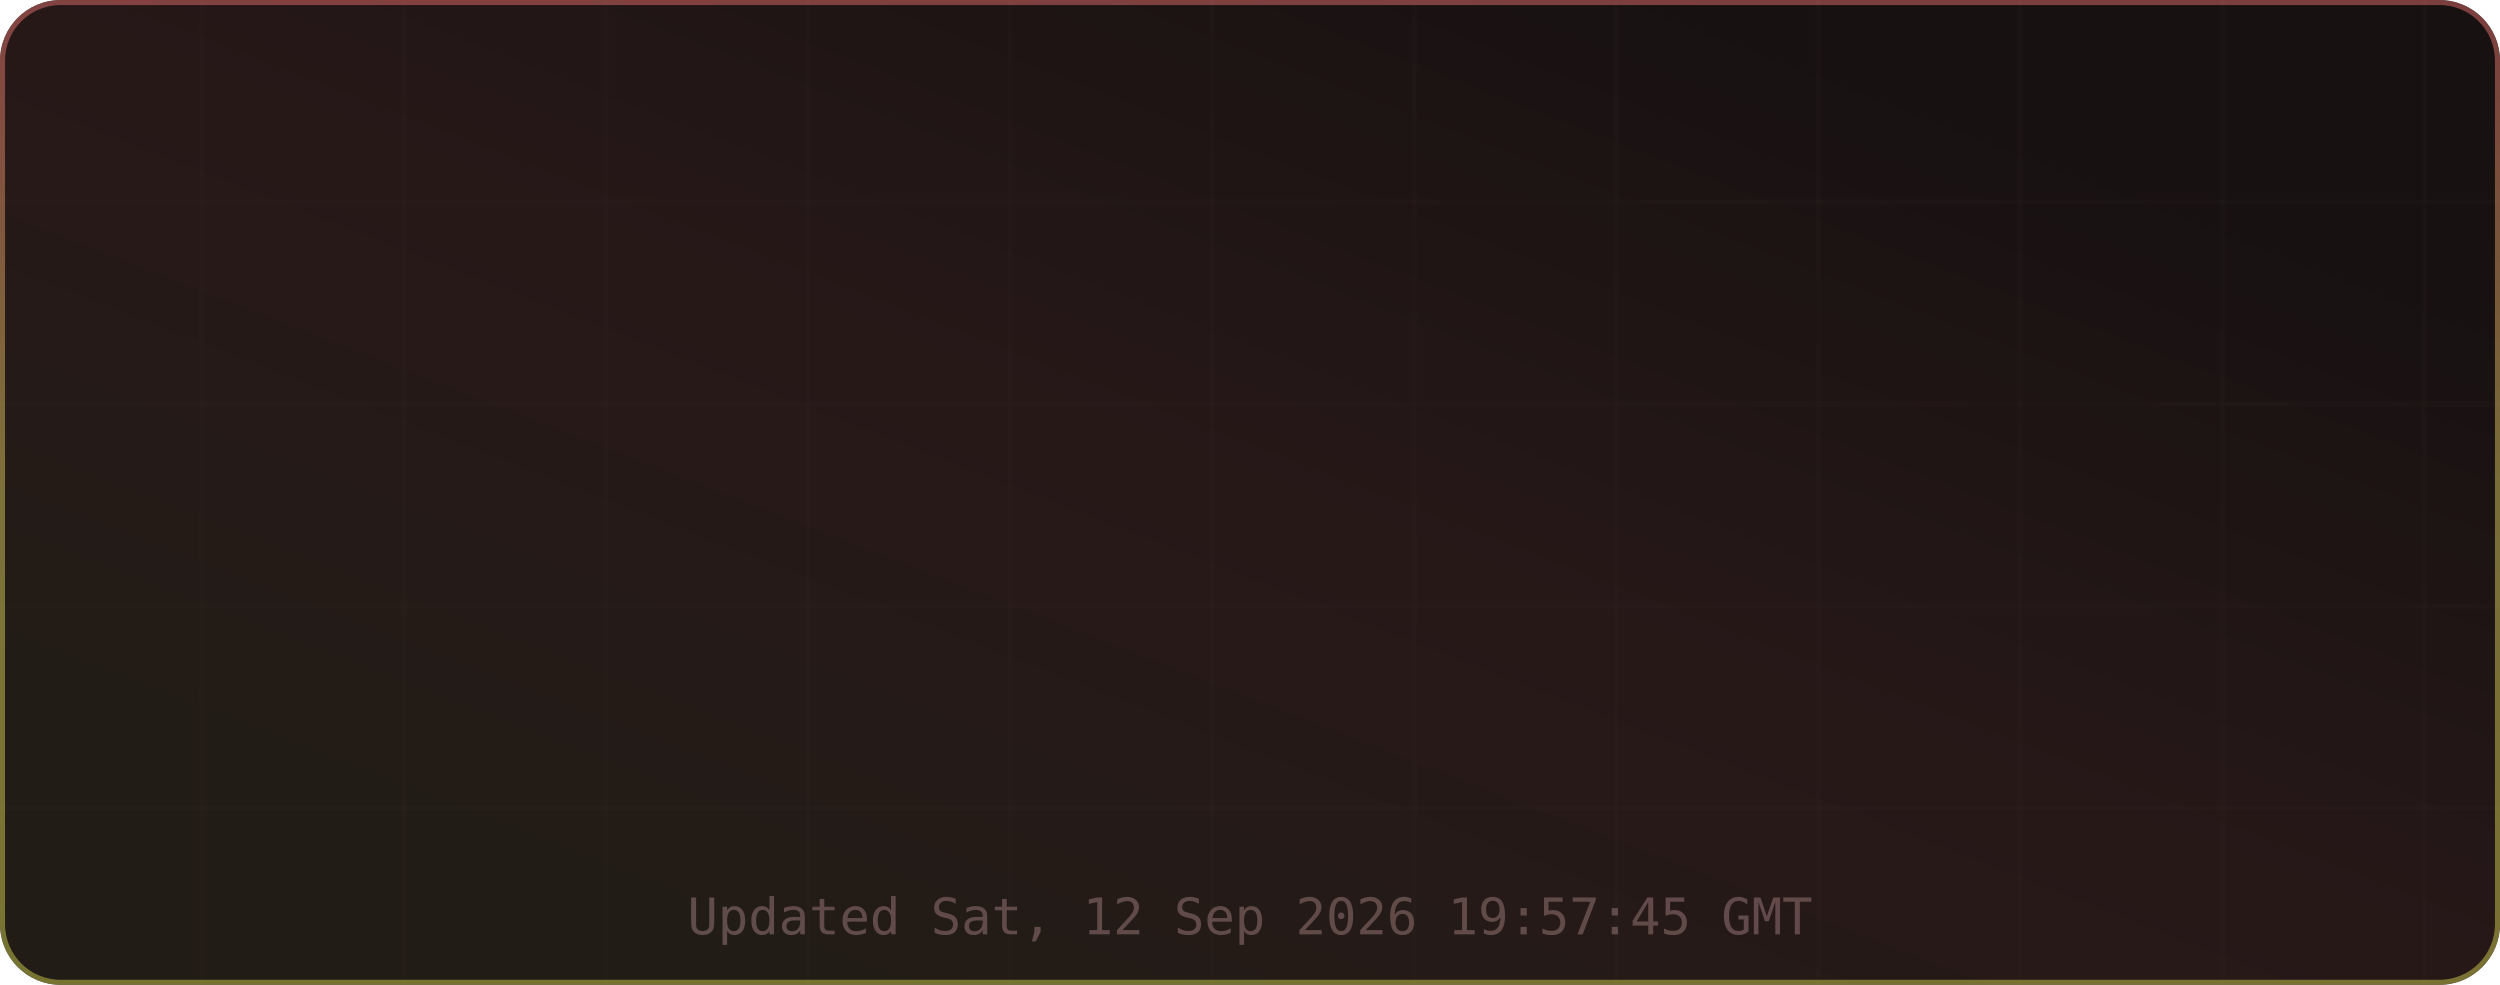
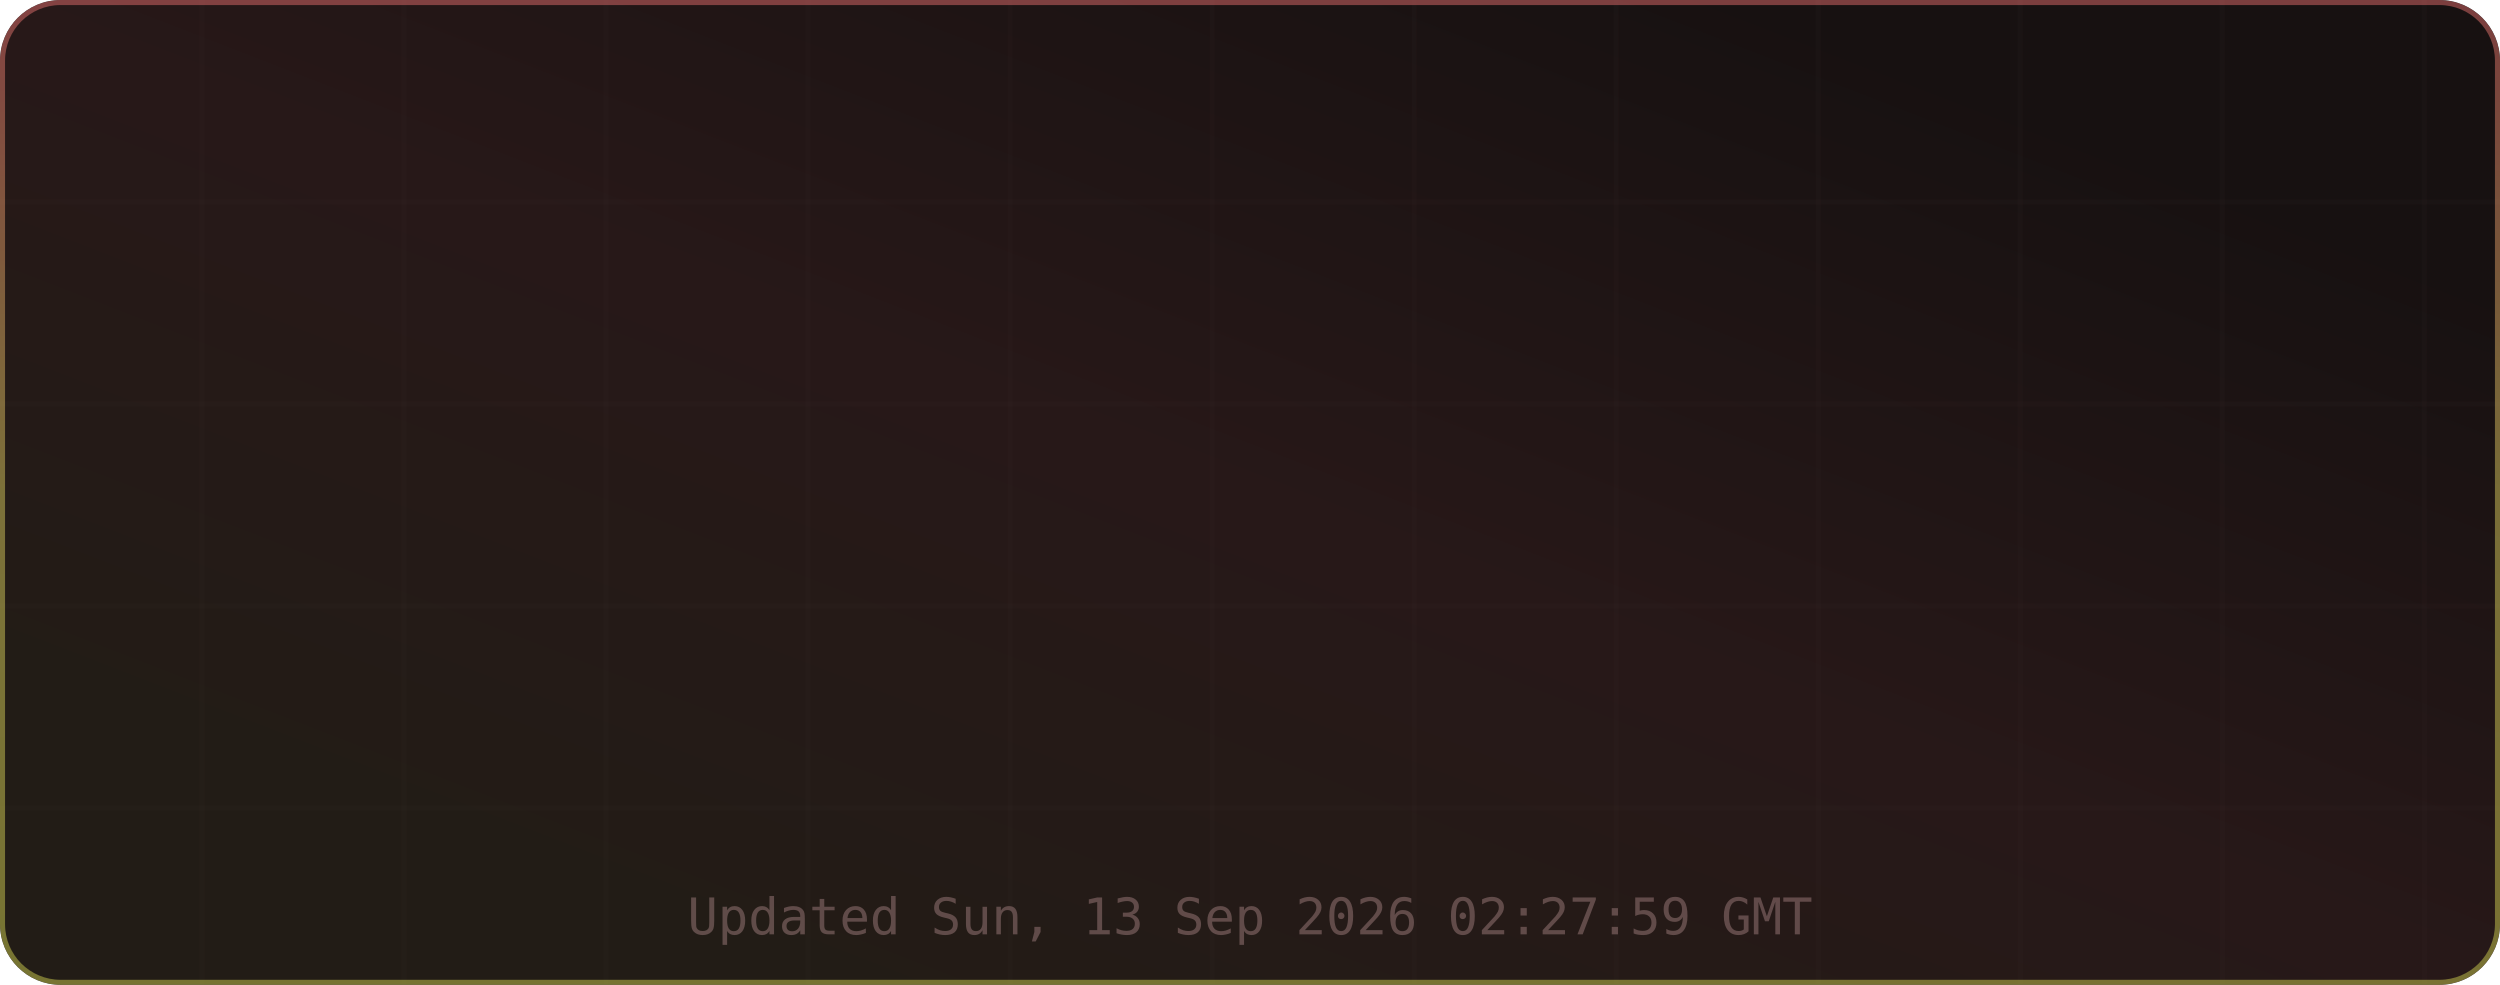
<svg xmlns="http://www.w3.org/2000/svg" width="495" height="195" viewBox="0 0 495 195" role="img" aria-label="TM's GitHub Stats">
  <defs>
    <linearGradient id="grad-bg" x1="0.85" y1="0.15" x2="0.15" y2="0.85" gradientUnits="objectBoundingBox">
      <stop offset="0%" stop-color="#171111" />
      <stop offset="50%" stop-color="#271818" />
      <stop offset="100%" stop-color="#221c16" />
      <animateTransform attributeName="gradientTransform" type="rotate" values="0 0.5 0.5; 360 0.5 0.5" dur="12s" repeatCount="indefinite" />
    </linearGradient>
    <linearGradient id="grad-accent" x1="0.5" y1="0" x2="0.5" y2="1" gradientUnits="objectBoundingBox">
      <stop offset="0%" stop-color="#e06c6c" />
      <stop offset="50%" stop-color="#d6c85c" />
      <stop offset="100%" stop-color="#cbcb4d" />
      <animateTransform attributeName="gradientTransform" type="rotate" values="0 0.5 0.5; 360 0.5 0.5" dur="8s" repeatCount="indefinite" />
    </linearGradient>
    <linearGradient id="grad-chart" x1="0.5" y1="0" x2="0.5" y2="1" gradientUnits="objectBoundingBox">
      <stop offset="0%" stop-color="#e06c6c" stop-opacity="0.9" />
      <stop offset="100%" stop-color="#d6c85c" stop-opacity="0.7" />
    </linearGradient>
    <radialGradient id="grad-glow" cx="0.5" cy="0.5" r="0.6" gradientUnits="objectBoundingBox">
      <stop offset="0%" stop-color="#e06c6c" stop-opacity="0.3" />
      <stop offset="100%" stop-color="#e06c6c" stop-opacity="0" />
    </radialGradient>
    <filter id="drop-shadow" x="-20%" y="-20%" width="140%" height="140%">
      <feGaussianBlur in="SourceAlpha" stdDeviation="3" />
      <feOffset dx="0" dy="2" />
      <feComponentTransfer>
        <feFuncA type="linear" slope="0.4" />
      </feComponentTransfer>
      <feMerge>
        <feMergeNode />
        <feMergeNode in="SourceGraphic" />
      </feMerge>
    </filter>
    <filter id="glow-filter" x="-30%" y="-30%" width="160%" height="160%">
      <feGaussianBlur stdDeviation="4" result="blur" />
      <feMerge>
        <feMergeNode in="blur" />
        <feMergeNode in="SourceGraphic" />
      </feMerge>
    </filter>
    <clipPath id="card-clip">
      <rect width="495" height="195" rx="12" ry="12" />
    </clipPath>
  </defs>
  <defs>
    <filter id="noise" x="0" y="0" width="100%" height="100%">
      <feTurbulence type="fractalNoise" baseFrequency="0.65" numOctaves="3" stitchTiles="stitch" />
      <feColorMatrix type="saturate" values="0" />
      <feBlend in="SourceGraphic" mode="overlay" result="blend" />
      <feComposite in="blend" in2="SourceGraphic" operator="in" />
    </filter>
  </defs>
  <g clip-path="url(#card-clip)">
    <rect x="0" y="0" width="495" height="195" rx="12" ry="12" fill="url(#grad-bg)" clip-path="url(#card-clip)" />
    <g opacity="1">
      <line x1="40" y1="0" x2="40" y2="195" stroke="#432d2d" stroke-width="1" opacity="0.08" />
      <line x1="80" y1="0" x2="80" y2="195" stroke="#432d2d" stroke-width="1" opacity="0.08" />
      <line x1="120" y1="0" x2="120" y2="195" stroke="#432d2d" stroke-width="1" opacity="0.08" />
      <line x1="160" y1="0" x2="160" y2="195" stroke="#432d2d" stroke-width="1" opacity="0.08" />
      <line x1="200" y1="0" x2="200" y2="195" stroke="#432d2d" stroke-width="1" opacity="0.08" />
      <line x1="240" y1="0" x2="240" y2="195" stroke="#432d2d" stroke-width="1" opacity="0.08" />
      <line x1="280" y1="0" x2="280" y2="195" stroke="#432d2d" stroke-width="1" opacity="0.08" />
      <line x1="320" y1="0" x2="320" y2="195" stroke="#432d2d" stroke-width="1" opacity="0.08" />
      <line x1="360" y1="0" x2="360" y2="195" stroke="#432d2d" stroke-width="1" opacity="0.08" />
      <line x1="400" y1="0" x2="400" y2="195" stroke="#432d2d" stroke-width="1" opacity="0.08" />
      <line x1="440" y1="0" x2="440" y2="195" stroke="#432d2d" stroke-width="1" opacity="0.08" />
      <line x1="480" y1="0" x2="480" y2="195" stroke="#432d2d" stroke-width="1" opacity="0.08" />
      <line x1="0" y1="40" x2="495" y2="40" stroke="#432d2d" stroke-width="1" opacity="0.08" />
      <line x1="0" y1="80" x2="495" y2="80" stroke="#432d2d" stroke-width="1" opacity="0.08" />
      <line x1="0" y1="120" x2="495" y2="120" stroke="#432d2d" stroke-width="1" opacity="0.08" />
      <line x1="0" y1="160" x2="495" y2="160" stroke="#432d2d" stroke-width="1" opacity="0.08" />
    </g>
    <rect x="0.5" y="0.5" width="494" height="194" rx="11.5" fill="none" stroke="url(#grad-accent)" stroke-width="1" opacity="0.5" />
    <g id="title-section" opacity="0">
      <text x="20" y="36" font-size="18" dominant-baseline="middle">⚡</text>
      <text x="42" y="36" font-size="16" font-family="ui-monospace,SFMono-Regular,Menlo,monospace" font-weight="700" fill="#e6edf3" text-anchor="start" dominant-baseline="middle" letter-spacing="0.5">TM's GitHub Stats</text>
      <text x="42" y="50" font-size="11" font-family="ui-monospace,SFMono-Regular,Menlo,monospace" fill="#9d7b7b" text-anchor="start" dominant-baseline="middle" opacity="0.8">@MatrixTM26 · 2026 stats</text>
      <line id="title-line" x1="16" y1="52" x2="479" y2="52" stroke="url(#grad-accent)" stroke-width="1" opacity="0.4" />
      <animate attributeName="opacity" from="0" to="1" dur="0.5s" begin="0s" fill="freeze" calcMode="spline" keySplines="0.4 0 0.2 1" keyTimes="0;1" />
    </g>
    <g transform="translate(0, 56)">
      <g opacity="0">
        <text x="73.875" y="22" font-size="13" font-family="ui-monospace,SFMono-Regular,Menlo,monospace" fill="#e06c6c" text-anchor="middle" dominant-baseline="middle" filter="url(#glow-filter)">◈</text>
        <text x="73.875" y="38" font-size="18" font-family="ui-monospace,SFMono-Regular,Menlo,monospace" font-weight="700" fill="#e6edf3" text-anchor="middle" dominant-baseline="middle">10.9K</text>
        <text x="73.875" y="54" font-size="9" font-family="ui-monospace,SFMono-Regular,Menlo,monospace" fill="#9d7b7b" text-anchor="middle" dominant-baseline="middle" letter-spacing="0.3">Commits</text>
        <animate attributeName="opacity" from="0" to="1" dur="0.5s" begin="0.1s" fill="freeze" calcMode="spline" keySplines="0.4 0 0.2 1" keyTimes="0;1" />
      </g>
      <g opacity="0">
        <text x="189.625" y="22" font-size="13" font-family="ui-monospace,SFMono-Regular,Menlo,monospace" fill="#e06c6c" text-anchor="middle" dominant-baseline="middle" filter="url(#glow-filter)">⌥</text>
-         <text x="189.625" y="38" font-size="18" font-family="ui-monospace,SFMono-Regular,Menlo,monospace" font-weight="700" fill="#e6edf3" text-anchor="middle" dominant-baseline="middle">140</text>
+         <text x="189.625" y="38" font-size="18" font-family="ui-monospace,SFMono-Regular,Menlo,monospace" font-weight="700" fill="#e6edf3" text-anchor="middle" dominant-baseline="middle">144</text>
        <text x="189.625" y="54" font-size="9" font-family="ui-monospace,SFMono-Regular,Menlo,monospace" fill="#9d7b7b" text-anchor="middle" dominant-baseline="middle" letter-spacing="0.3">Pull Requests</text>
        <animate attributeName="opacity" from="0" to="1" dur="0.5s" begin="0.17s" fill="freeze" calcMode="spline" keySplines="0.4 0 0.2 1" keyTimes="0;1" />
      </g>
      <g opacity="0">
        <text x="305.375" y="22" font-size="13" font-family="ui-monospace,SFMono-Regular,Menlo,monospace" fill="#e06c6c" text-anchor="middle" dominant-baseline="middle" filter="url(#glow-filter)">◎</text>
        <text x="305.375" y="38" font-size="18" font-family="ui-monospace,SFMono-Regular,Menlo,monospace" font-weight="700" fill="#e6edf3" text-anchor="middle" dominant-baseline="middle">1</text>
        <text x="305.375" y="54" font-size="9" font-family="ui-monospace,SFMono-Regular,Menlo,monospace" fill="#9d7b7b" text-anchor="middle" dominant-baseline="middle" letter-spacing="0.3">Issues</text>
        <animate attributeName="opacity" from="0" to="1" dur="0.5s" begin="0.24s" fill="freeze" calcMode="spline" keySplines="0.4 0 0.2 1" keyTimes="0;1" />
      </g>
      <g opacity="0">
        <text x="421.125" y="22" font-size="13" font-family="ui-monospace,SFMono-Regular,Menlo,monospace" fill="#e06c6c" text-anchor="middle" dominant-baseline="middle" filter="url(#glow-filter)">✦</text>
        <text x="421.125" y="38" font-size="18" font-family="ui-monospace,SFMono-Regular,Menlo,monospace" font-weight="700" fill="#e6edf3" text-anchor="middle" dominant-baseline="middle">2</text>
        <text x="421.125" y="54" font-size="9" font-family="ui-monospace,SFMono-Regular,Menlo,monospace" fill="#9d7b7b" text-anchor="middle" dominant-baseline="middle" letter-spacing="0.3">Reviews</text>
        <animate attributeName="opacity" from="0" to="1" dur="0.5s" begin="0.31s" fill="freeze" calcMode="spline" keySplines="0.4 0 0.2 1" keyTimes="0;1" />
      </g>
      <g opacity="0">
        <text x="73.875" y="77" font-size="13" font-family="ui-monospace,SFMono-Regular,Menlo,monospace" fill="#e06c6c" text-anchor="middle" dominant-baseline="middle" filter="url(#glow-filter)">★</text>
        <text x="73.875" y="93" font-size="18" font-family="ui-monospace,SFMono-Regular,Menlo,monospace" font-weight="700" fill="#e6edf3" text-anchor="middle" dominant-baseline="middle">114</text>
        <text x="73.875" y="109" font-size="9" font-family="ui-monospace,SFMono-Regular,Menlo,monospace" fill="#9d7b7b" text-anchor="middle" dominant-baseline="middle" letter-spacing="0.3">Stars Earned</text>
        <animate attributeName="opacity" from="0" to="1" dur="0.5s" begin="0.38s" fill="freeze" calcMode="spline" keySplines="0.4 0 0.2 1" keyTimes="0;1" />
      </g>
      <g opacity="0">
        <text x="189.625" y="77" font-size="13" font-family="ui-monospace,SFMono-Regular,Menlo,monospace" fill="#e06c6c" text-anchor="middle" dominant-baseline="middle" filter="url(#glow-filter)">⊗</text>
        <text x="189.625" y="93" font-size="18" font-family="ui-monospace,SFMono-Regular,Menlo,monospace" font-weight="700" fill="#e6edf3" text-anchor="middle" dominant-baseline="middle">17</text>
        <text x="189.625" y="109" font-size="9" font-family="ui-monospace,SFMono-Regular,Menlo,monospace" fill="#9d7b7b" text-anchor="middle" dominant-baseline="middle" letter-spacing="0.3">Forks</text>
        <animate attributeName="opacity" from="0" to="1" dur="0.5s" begin="0.45s" fill="freeze" calcMode="spline" keySplines="0.4 0 0.2 1" keyTimes="0;1" />
      </g>
      <g opacity="0">
        <text x="305.375" y="77" font-size="13" font-family="ui-monospace,SFMono-Regular,Menlo,monospace" fill="#e06c6c" text-anchor="middle" dominant-baseline="middle" filter="url(#glow-filter)">◉</text>
        <text x="305.375" y="93" font-size="18" font-family="ui-monospace,SFMono-Regular,Menlo,monospace" font-weight="700" fill="#e6edf3" text-anchor="middle" dominant-baseline="middle">14</text>
        <text x="305.375" y="109" font-size="9" font-family="ui-monospace,SFMono-Regular,Menlo,monospace" fill="#9d7b7b" text-anchor="middle" dominant-baseline="middle" letter-spacing="0.3">Followers</text>
        <animate attributeName="opacity" from="0" to="1" dur="0.5s" begin="0.52s" fill="freeze" calcMode="spline" keySplines="0.4 0 0.2 1" keyTimes="0;1" />
      </g>
      <g opacity="0">
        <text x="421.125" y="77" font-size="13" font-family="ui-monospace,SFMono-Regular,Menlo,monospace" fill="#e06c6c" text-anchor="middle" dominant-baseline="middle" filter="url(#glow-filter)">⚑</text>
-         <text x="421.125" y="93" font-size="18" font-family="ui-monospace,SFMono-Regular,Menlo,monospace" font-weight="700" fill="#e6edf3" text-anchor="middle" dominant-baseline="middle">1</text>
+         <text x="421.125" y="93" font-size="18" font-family="ui-monospace,SFMono-Regular,Menlo,monospace" font-weight="700" fill="#e6edf3" text-anchor="middle" dominant-baseline="middle">2</text>
        <text x="421.125" y="109" font-size="9" font-family="ui-monospace,SFMono-Regular,Menlo,monospace" fill="#9d7b7b" text-anchor="middle" dominant-baseline="middle" letter-spacing="0.3">Day Streak</text>
        <animate attributeName="opacity" from="0" to="1" dur="0.5s" begin="0.59s" fill="freeze" calcMode="spline" keySplines="0.4 0 0.2 1" keyTimes="0;1" />
      </g>
      <g opacity="0">
        <circle cx="450" cy="-24" r="32" fill="none" stroke="#432d2d" stroke-width="2" />
        <circle cx="450" cy="-24" r="32" fill="none" stroke="url(#grad-accent)" stroke-width="2.5" stroke-dasharray="201.06" stroke-dashoffset="201.06" stroke-linecap="round" transform="rotate(-90 450 -24)">
          <animate attributeName="stroke-dashoffset" from="201.062" to="180.956" dur="1.5s" begin="0.3s" fill="freeze" calcMode="spline" keySplines="0.4 0 0.2 1" keyTimes="0;1" />
        </circle>
        <text x="450" y="-30" font-size="18" font-family="ui-monospace,SFMono-Regular,Menlo,monospace" font-weight="700" fill="#e06c6c" text-anchor="middle" filter="url(#glow-filter)">A+</text>
        <text x="450" y="-14" font-size="8" font-family="ui-monospace,SFMono-Regular,Menlo,monospace" fill="#9d7b7b" text-anchor="middle" letter-spacing="1">RANK</text>
        <text x="450" y="-4" font-size="8" font-family="ui-monospace,SFMono-Regular,Menlo,monospace" fill="#9d7b7b" text-anchor="middle" opacity="0.7">Top 10%</text>
        <animate attributeName="opacity" from="0" to="1" dur="0.6s" begin="0.2s" fill="freeze" calcMode="spline" keySplines="0.4 0 0.2 1" keyTimes="0;1" />
      </g>
    </g>
-     <text x="247.5" y="185" font-size="10" font-family="ui-monospace,SFMono-Regular,Menlo,monospace" fill="#9d7b7b" text-anchor="middle" opacity="0.5">Updated Sat, 12 Sep 2026 19:57:45 GMT</text>
+     <text x="247.5" y="185" font-size="10" font-family="ui-monospace,SFMono-Regular,Menlo,monospace" fill="#9d7b7b" text-anchor="middle" opacity="0.5">Updated Sun, 13 Sep 2026 02:27:59 GMT</text>
  </g>
</svg>
